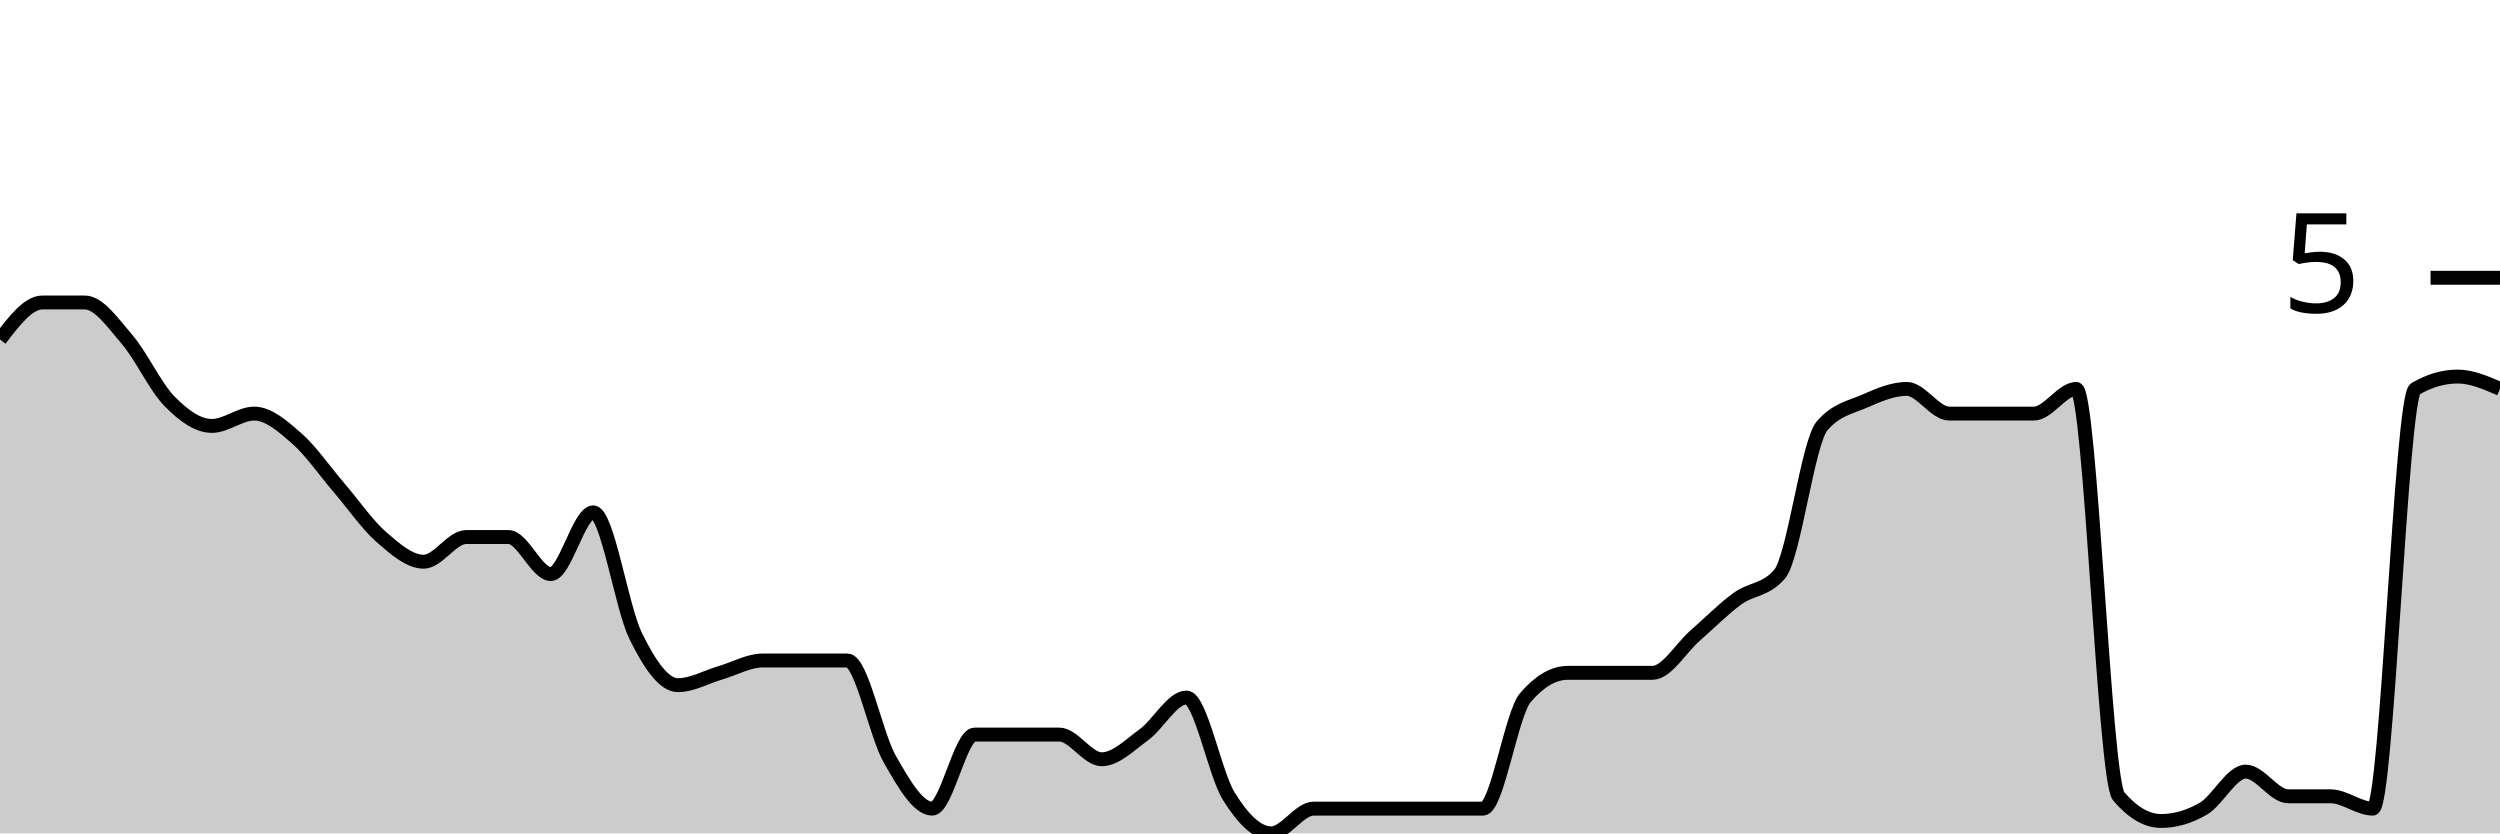
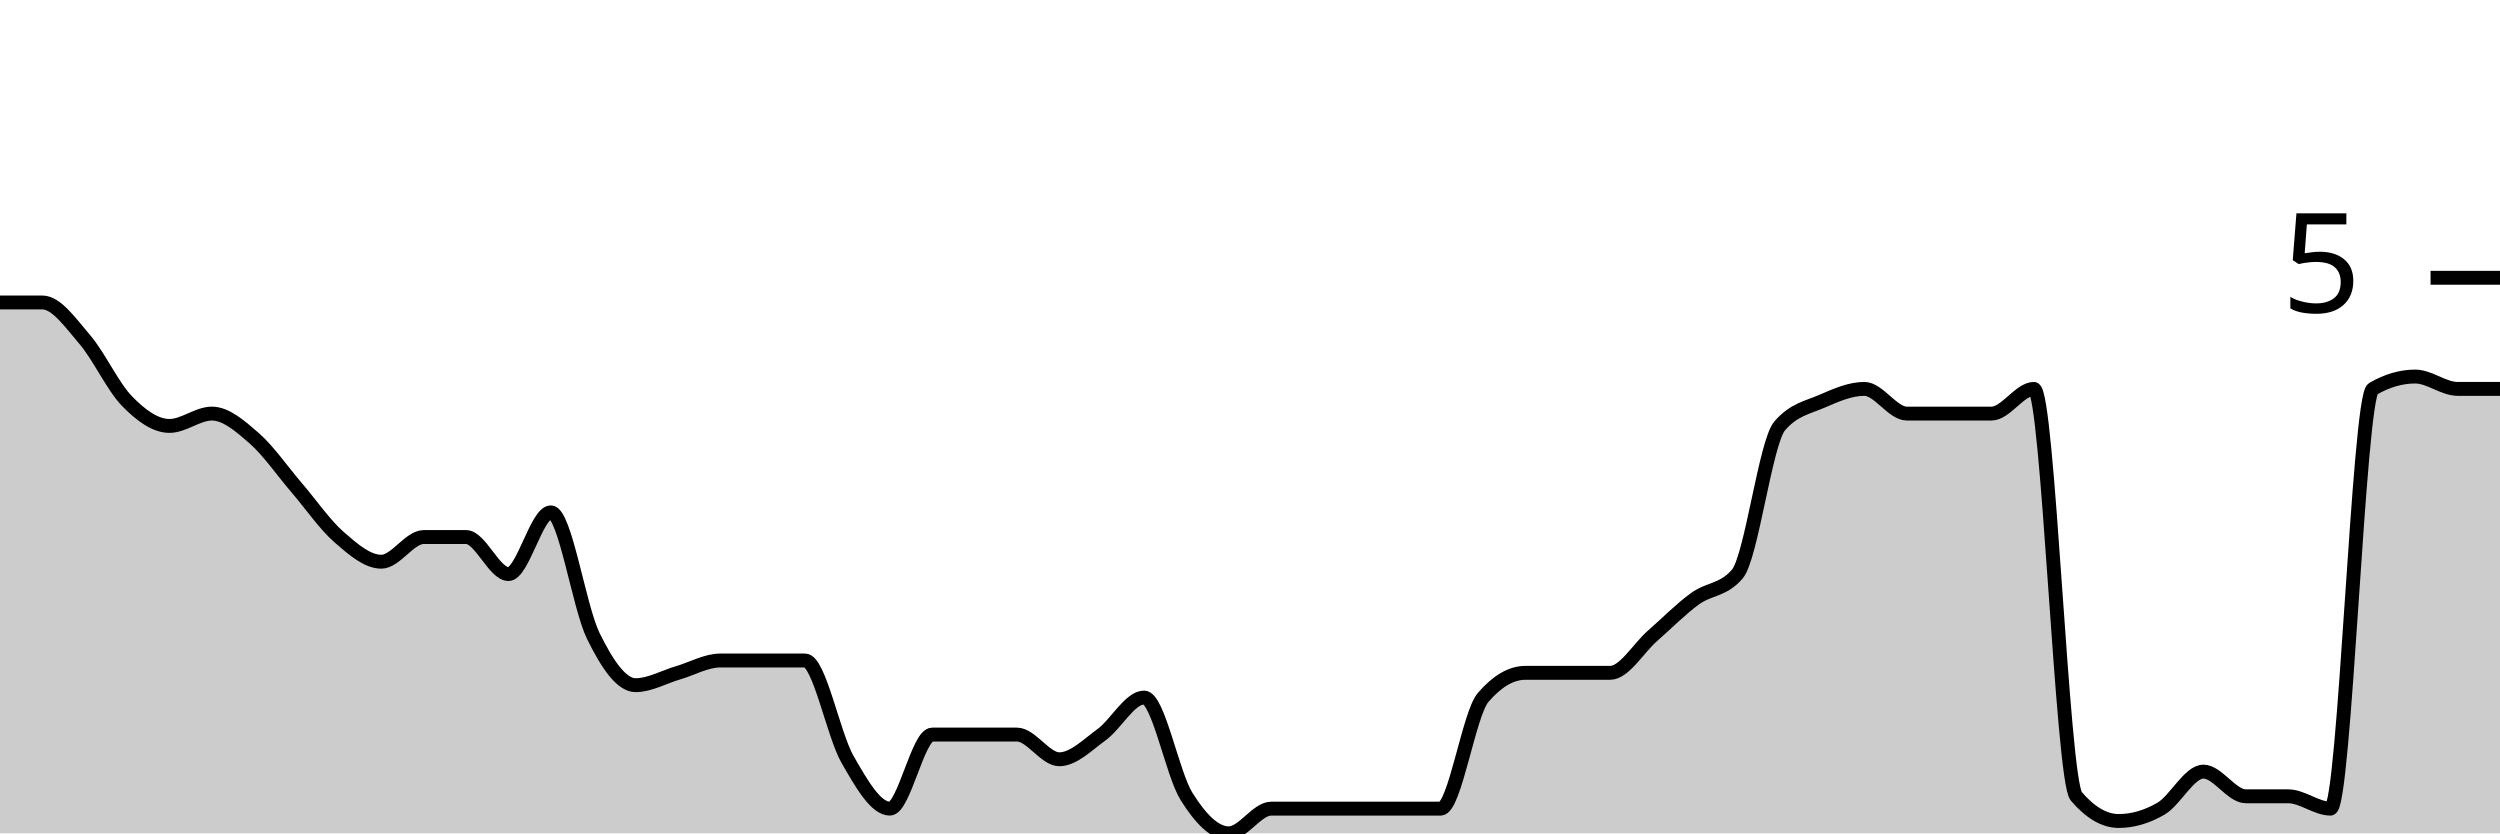
<svg xmlns="http://www.w3.org/2000/svg" viewBox="0 0 180 60">
  <g transform="translate(0,20)">
-     <path class="area" fill="rgba(0, 0, 0, 0.2)" d="M0,4.444C1.017,3.111,2.034,1.778,3.051,1.778C4.068,1.778,5.085,1.778,6.102,1.778C7.119,1.778,8.136,3.259,9.153,4.444C10.169,5.63,11.186,7.852,12.203,8.889C13.22,9.926,14.237,10.667,15.254,10.667C16.271,10.667,17.288,9.778,18.305,9.778C19.322,9.778,20.339,10.667,21.356,11.556C22.373,12.444,23.39,13.926,24.407,15.111C25.424,16.296,26.441,17.778,27.458,18.667C28.475,19.556,29.492,20.444,30.508,20.444C31.525,20.444,32.542,18.667,33.559,18.667C34.576,18.667,35.593,18.667,36.61,18.667C37.627,18.667,38.644,21.333,39.661,21.333C40.678,21.333,41.695,16.889,42.712,16.889C43.729,16.889,44.746,23.704,45.763,25.778C46.78,27.852,47.797,29.333,48.814,29.333C49.831,29.333,50.847,28.741,51.864,28.444C52.881,28.148,53.898,27.556,54.915,27.556C55.932,27.556,56.949,27.556,57.966,27.556C58.983,27.556,60,27.556,61.017,27.556C62.034,27.556,63.051,32.889,64.068,34.667C65.085,36.444,66.102,38.222,67.119,38.222C68.136,38.222,69.153,32.889,70.169,32.889C71.186,32.889,72.203,32.889,73.22,32.889C74.237,32.889,75.254,32.889,76.271,32.889C77.288,32.889,78.305,34.667,79.322,34.667C80.339,34.667,81.356,33.63,82.373,32.889C83.39,32.148,84.407,30.222,85.424,30.222C86.441,30.222,87.458,35.704,88.475,37.333C89.492,38.963,90.508,40,91.525,40C92.542,40,93.559,38.222,94.576,38.222C95.593,38.222,96.61,38.222,97.627,38.222C98.644,38.222,99.661,38.222,100.678,38.222C101.695,38.222,102.712,38.222,103.729,38.222C104.746,38.222,105.763,38.222,106.78,38.222C107.797,38.222,108.814,31.407,109.831,30.222C110.847,29.037,111.864,28.444,112.881,28.444C113.898,28.444,114.915,28.444,115.932,28.444C116.949,28.444,117.966,28.444,118.983,28.444C120,28.444,121.017,26.667,122.034,25.778C123.051,24.889,124.068,23.852,125.085,23.111C126.102,22.37,127.119,22.519,128.136,21.333C129.153,20.148,130.169,11.852,131.186,10.667C132.203,9.481,133.22,9.333,134.237,8.889C135.254,8.444,136.271,8,137.288,8C138.305,8,139.322,9.778,140.339,9.778C141.356,9.778,142.373,9.778,143.39,9.778C144.407,9.778,145.424,9.778,146.441,9.778C147.458,9.778,148.475,8,149.492,8C150.508,8,151.525,36.148,152.542,37.333C153.559,38.519,154.576,39.111,155.593,39.111C156.61,39.111,157.627,38.815,158.644,38.222C159.661,37.63,160.678,35.556,161.695,35.556C162.712,35.556,163.729,37.333,164.746,37.333C165.763,37.333,166.78,37.333,167.797,37.333C168.814,37.333,169.831,38.222,170.847,38.222C171.864,38.222,172.881,8.593,173.898,8C174.915,7.407,175.932,7.111,176.949,7.111C177.966,7.111,178.983,7.556,180,8L180,40C178.983,40,177.966,40,176.949,40C175.932,40,174.915,40,173.898,40C172.881,40,171.864,40,170.847,40C169.831,40,168.814,40,167.797,40C166.78,40,165.763,40,164.746,40C163.729,40,162.712,40,161.695,40C160.678,40,159.661,40,158.644,40C157.627,40,156.61,40,155.593,40C154.576,40,153.559,40,152.542,40C151.525,40,150.508,40,149.492,40C148.475,40,147.458,40,146.441,40C145.424,40,144.407,40,143.39,40C142.373,40,141.356,40,140.339,40C139.322,40,138.305,40,137.288,40C136.271,40,135.254,40,134.237,40C133.22,40,132.203,40,131.186,40C130.169,40,129.153,40,128.136,40C127.119,40,126.102,40,125.085,40C124.068,40,123.051,40,122.034,40C121.017,40,120,40,118.983,40C117.966,40,116.949,40,115.932,40C114.915,40,113.898,40,112.881,40C111.864,40,110.847,40,109.831,40C108.814,40,107.797,40,106.78,40C105.763,40,104.746,40,103.729,40C102.712,40,101.695,40,100.678,40C99.661,40,98.644,40,97.627,40C96.61,40,95.593,40,94.576,40C93.559,40,92.542,40,91.525,40C90.508,40,89.492,40,88.475,40C87.458,40,86.441,40,85.424,40C84.407,40,83.39,40,82.373,40C81.356,40,80.339,40,79.322,40C78.305,40,77.288,40,76.271,40C75.254,40,74.237,40,73.22,40C72.203,40,71.186,40,70.169,40C69.153,40,68.136,40,67.119,40C66.102,40,65.085,40,64.068,40C63.051,40,62.034,40,61.017,40C60,40,58.983,40,57.966,40C56.949,40,55.932,40,54.915,40C53.898,40,52.881,40,51.864,40C50.847,40,49.831,40,48.814,40C47.797,40,46.78,40,45.763,40C44.746,40,43.729,40,42.712,40C41.695,40,40.678,40,39.661,40C38.644,40,37.627,40,36.61,40C35.593,40,34.576,40,33.559,40C32.542,40,31.525,40,30.508,40C29.492,40,28.475,40,27.458,40C26.441,40,25.424,40,24.407,40C23.39,40,22.373,40,21.356,40C20.339,40,19.322,40,18.305,40C17.288,40,16.271,40,15.254,40C14.237,40,13.22,40,12.203,40C11.186,40,10.169,40,9.153,40C8.136,40,7.119,40,6.102,40C5.085,40,4.068,40,3.051,40C2.034,40,1.017,40,0,40Z" />
-     <path class="line" stroke="black" fill="none" d="M0,4.444C1.017,3.111,2.034,1.778,3.051,1.778C4.068,1.778,5.085,1.778,6.102,1.778C7.119,1.778,8.136,3.259,9.153,4.444C10.169,5.63,11.186,7.852,12.203,8.889C13.22,9.926,14.237,10.667,15.254,10.667C16.271,10.667,17.288,9.778,18.305,9.778C19.322,9.778,20.339,10.667,21.356,11.556C22.373,12.444,23.39,13.926,24.407,15.111C25.424,16.296,26.441,17.778,27.458,18.667C28.475,19.556,29.492,20.444,30.508,20.444C31.525,20.444,32.542,18.667,33.559,18.667C34.576,18.667,35.593,18.667,36.61,18.667C37.627,18.667,38.644,21.333,39.661,21.333C40.678,21.333,41.695,16.889,42.712,16.889C43.729,16.889,44.746,23.704,45.763,25.778C46.78,27.852,47.797,29.333,48.814,29.333C49.831,29.333,50.847,28.741,51.864,28.444C52.881,28.148,53.898,27.556,54.915,27.556C55.932,27.556,56.949,27.556,57.966,27.556C58.983,27.556,60,27.556,61.017,27.556C62.034,27.556,63.051,32.889,64.068,34.667C65.085,36.444,66.102,38.222,67.119,38.222C68.136,38.222,69.153,32.889,70.169,32.889C71.186,32.889,72.203,32.889,73.22,32.889C74.237,32.889,75.254,32.889,76.271,32.889C77.288,32.889,78.305,34.667,79.322,34.667C80.339,34.667,81.356,33.63,82.373,32.889C83.39,32.148,84.407,30.222,85.424,30.222C86.441,30.222,87.458,35.704,88.475,37.333C89.492,38.963,90.508,40,91.525,40C92.542,40,93.559,38.222,94.576,38.222C95.593,38.222,96.61,38.222,97.627,38.222C98.644,38.222,99.661,38.222,100.678,38.222C101.695,38.222,102.712,38.222,103.729,38.222C104.746,38.222,105.763,38.222,106.78,38.222C107.797,38.222,108.814,31.407,109.831,30.222C110.847,29.037,111.864,28.444,112.881,28.444C113.898,28.444,114.915,28.444,115.932,28.444C116.949,28.444,117.966,28.444,118.983,28.444C120,28.444,121.017,26.667,122.034,25.778C123.051,24.889,124.068,23.852,125.085,23.111C126.102,22.37,127.119,22.519,128.136,21.333C129.153,20.148,130.169,11.852,131.186,10.667C132.203,9.481,133.22,9.333,134.237,8.889C135.254,8.444,136.271,8,137.288,8C138.305,8,139.322,9.778,140.339,9.778C141.356,9.778,142.373,9.778,143.39,9.778C144.407,9.778,145.424,9.778,146.441,9.778C147.458,9.778,148.475,8,149.492,8C150.508,8,151.525,36.148,152.542,37.333C153.559,38.519,154.576,39.111,155.593,39.111C156.61,39.111,157.627,38.815,158.644,38.222C159.661,37.63,160.678,35.556,161.695,35.556C162.712,35.556,163.729,37.333,164.746,37.333C165.763,37.333,166.78,37.333,167.797,37.333C168.814,37.333,169.831,38.222,170.847,38.222C171.864,38.222,172.881,8.593,173.898,8C174.915,7.407,175.932,7.111,176.949,7.111C177.966,7.111,178.983,7.556,180,8" />
+     <path class="area" fill="rgba(0, 0, 0, 0.2)" d="M0,1.778C1.017,1.778,2.034,1.778,3.051,1.778C4.068,1.778,5.085,3.259,6.102,4.444C7.119,5.63,8.136,7.852,9.153,8.889C10.169,9.926,11.186,10.667,12.203,10.667C13.22,10.667,14.237,9.778,15.254,9.778C16.271,9.778,17.288,10.667,18.305,11.556C19.322,12.444,20.339,13.926,21.356,15.111C22.373,16.296,23.39,17.778,24.407,18.667C25.424,19.556,26.441,20.444,27.458,20.444C28.475,20.444,29.492,18.667,30.508,18.667C31.525,18.667,32.542,18.667,33.559,18.667C34.576,18.667,35.593,21.333,36.61,21.333C37.627,21.333,38.644,16.889,39.661,16.889C40.678,16.889,41.695,23.704,42.712,25.778C43.729,27.852,44.746,29.333,45.763,29.333C46.78,29.333,47.797,28.741,48.814,28.444C49.831,28.148,50.847,27.556,51.864,27.556C52.881,27.556,53.898,27.556,54.915,27.556C55.932,27.556,56.949,27.556,57.966,27.556C58.983,27.556,60,32.889,61.017,34.667C62.034,36.444,63.051,38.222,64.068,38.222C65.085,38.222,66.102,32.889,67.119,32.889C68.136,32.889,69.153,32.889,70.169,32.889C71.186,32.889,72.203,32.889,73.22,32.889C74.237,32.889,75.254,34.667,76.271,34.667C77.288,34.667,78.305,33.63,79.322,32.889C80.339,32.148,81.356,30.222,82.373,30.222C83.39,30.222,84.407,35.704,85.424,37.333C86.441,38.963,87.458,40,88.475,40C89.492,40,90.508,38.222,91.525,38.222C92.542,38.222,93.559,38.222,94.576,38.222C95.593,38.222,96.61,38.222,97.627,38.222C98.644,38.222,99.661,38.222,100.678,38.222C101.695,38.222,102.712,38.222,103.729,38.222C104.746,38.222,105.763,31.407,106.78,30.222C107.797,29.037,108.814,28.444,109.831,28.444C110.847,28.444,111.864,28.444,112.881,28.444C113.898,28.444,114.915,28.444,115.932,28.444C116.949,28.444,117.966,26.667,118.983,25.778C120,24.889,121.017,23.852,122.034,23.111C123.051,22.37,124.068,22.519,125.085,21.333C126.102,20.148,127.119,11.852,128.136,10.667C129.153,9.481,130.169,9.333,131.186,8.889C132.203,8.444,133.22,8,134.237,8C135.254,8,136.271,9.778,137.288,9.778C138.305,9.778,139.322,9.778,140.339,9.778C141.356,9.778,142.373,9.778,143.39,9.778C144.407,9.778,145.424,8,146.441,8C147.458,8,148.475,36.148,149.492,37.333C150.508,38.519,151.525,39.111,152.542,39.111C153.559,39.111,154.576,38.815,155.593,38.222C156.61,37.63,157.627,35.556,158.644,35.556C159.661,35.556,160.678,37.333,161.695,37.333C162.712,37.333,163.729,37.333,164.746,37.333C165.763,37.333,166.78,38.222,167.797,38.222C168.814,38.222,169.831,8.593,170.847,8C171.864,7.407,172.881,7.111,173.898,7.111C174.915,7.111,175.932,8,176.949,8C177.966,8,178.983,8,180,8L180,40C178.983,40,177.966,40,176.949,40C175.932,40,174.915,40,173.898,40C172.881,40,171.864,40,170.847,40C169.831,40,168.814,40,167.797,40C166.78,40,165.763,40,164.746,40C163.729,40,162.712,40,161.695,40C160.678,40,159.661,40,158.644,40C157.627,40,156.61,40,155.593,40C154.576,40,153.559,40,152.542,40C151.525,40,150.508,40,149.492,40C148.475,40,147.458,40,146.441,40C145.424,40,144.407,40,143.39,40C142.373,40,141.356,40,140.339,40C139.322,40,138.305,40,137.288,40C136.271,40,135.254,40,134.237,40C133.22,40,132.203,40,131.186,40C130.169,40,129.153,40,128.136,40C127.119,40,126.102,40,125.085,40C124.068,40,123.051,40,122.034,40C121.017,40,120,40,118.983,40C117.966,40,116.949,40,115.932,40C114.915,40,113.898,40,112.881,40C111.864,40,110.847,40,109.831,40C108.814,40,107.797,40,106.78,40C105.763,40,104.746,40,103.729,40C102.712,40,101.695,40,100.678,40C99.661,40,98.644,40,97.627,40C96.61,40,95.593,40,94.576,40C93.559,40,92.542,40,91.525,40C90.508,40,89.492,40,88.475,40C87.458,40,86.441,40,85.424,40C84.407,40,83.39,40,82.373,40C81.356,40,80.339,40,79.322,40C78.305,40,77.288,40,76.271,40C75.254,40,74.237,40,73.22,40C72.203,40,71.186,40,70.169,40C69.153,40,68.136,40,67.119,40C66.102,40,65.085,40,64.068,40C63.051,40,62.034,40,61.017,40C60,40,58.983,40,57.966,40C56.949,40,55.932,40,54.915,40C53.898,40,52.881,40,51.864,40C50.847,40,49.831,40,48.814,40C47.797,40,46.78,40,45.763,40C44.746,40,43.729,40,42.712,40C41.695,40,40.678,40,39.661,40C38.644,40,37.627,40,36.61,40C35.593,40,34.576,40,33.559,40C32.542,40,31.525,40,30.508,40C29.492,40,28.475,40,27.458,40C26.441,40,25.424,40,24.407,40C23.39,40,22.373,40,21.356,40C20.339,40,19.322,40,18.305,40C17.288,40,16.271,40,15.254,40C14.237,40,13.22,40,12.203,40C11.186,40,10.169,40,9.153,40C8.136,40,7.119,40,6.102,40C5.085,40,4.068,40,3.051,40C2.034,40,1.017,40,0,40Z" />
+     <path class="line" stroke="black" fill="none" d="M0,1.778C1.017,1.778,2.034,1.778,3.051,1.778C4.068,1.778,5.085,3.259,6.102,4.444C7.119,5.63,8.136,7.852,9.153,8.889C10.169,9.926,11.186,10.667,12.203,10.667C13.22,10.667,14.237,9.778,15.254,9.778C16.271,9.778,17.288,10.667,18.305,11.556C19.322,12.444,20.339,13.926,21.356,15.111C22.373,16.296,23.39,17.778,24.407,18.667C25.424,19.556,26.441,20.444,27.458,20.444C28.475,20.444,29.492,18.667,30.508,18.667C31.525,18.667,32.542,18.667,33.559,18.667C34.576,18.667,35.593,21.333,36.61,21.333C37.627,21.333,38.644,16.889,39.661,16.889C40.678,16.889,41.695,23.704,42.712,25.778C43.729,27.852,44.746,29.333,45.763,29.333C46.78,29.333,47.797,28.741,48.814,28.444C49.831,28.148,50.847,27.556,51.864,27.556C52.881,27.556,53.898,27.556,54.915,27.556C55.932,27.556,56.949,27.556,57.966,27.556C58.983,27.556,60,32.889,61.017,34.667C62.034,36.444,63.051,38.222,64.068,38.222C65.085,38.222,66.102,32.889,67.119,32.889C68.136,32.889,69.153,32.889,70.169,32.889C71.186,32.889,72.203,32.889,73.22,32.889C74.237,32.889,75.254,34.667,76.271,34.667C77.288,34.667,78.305,33.63,79.322,32.889C80.339,32.148,81.356,30.222,82.373,30.222C83.39,30.222,84.407,35.704,85.424,37.333C86.441,38.963,87.458,40,88.475,40C89.492,40,90.508,38.222,91.525,38.222C92.542,38.222,93.559,38.222,94.576,38.222C95.593,38.222,96.61,38.222,97.627,38.222C98.644,38.222,99.661,38.222,100.678,38.222C101.695,38.222,102.712,38.222,103.729,38.222C104.746,38.222,105.763,31.407,106.78,30.222C107.797,29.037,108.814,28.444,109.831,28.444C110.847,28.444,111.864,28.444,112.881,28.444C113.898,28.444,114.915,28.444,115.932,28.444C116.949,28.444,117.966,26.667,118.983,25.778C120,24.889,121.017,23.852,122.034,23.111C123.051,22.37,124.068,22.519,125.085,21.333C126.102,20.148,127.119,11.852,128.136,10.667C129.153,9.481,130.169,9.333,131.186,8.889C132.203,8.444,133.22,8,134.237,8C135.254,8,136.271,9.778,137.288,9.778C138.305,9.778,139.322,9.778,140.339,9.778C141.356,9.778,142.373,9.778,143.39,9.778C144.407,9.778,145.424,8,146.441,8C147.458,8,148.475,36.148,149.492,37.333C150.508,38.519,151.525,39.111,152.542,39.111C153.559,39.111,154.576,38.815,155.593,38.222C156.61,37.63,157.627,35.556,158.644,35.556C159.661,35.556,160.678,37.333,161.695,37.333C162.712,37.333,163.729,37.333,164.746,37.333C165.763,37.333,166.78,38.222,167.797,38.222C168.814,38.222,169.831,8.593,170.847,8C171.864,7.407,172.881,7.111,173.898,7.111C174.915,7.111,175.932,8,176.949,8C177.966,8,178.983,8,180,8" />
    <path class="axis-ceiling" stroke-width="1" stroke="black" fill="none" d="M175,0L180,0" />
    <text class="axis-ceiling-label" font-family="sans-serif" text-anchor="end" font-size="10px" x="170" y="2.5">5</text>
  </g>
</svg>
